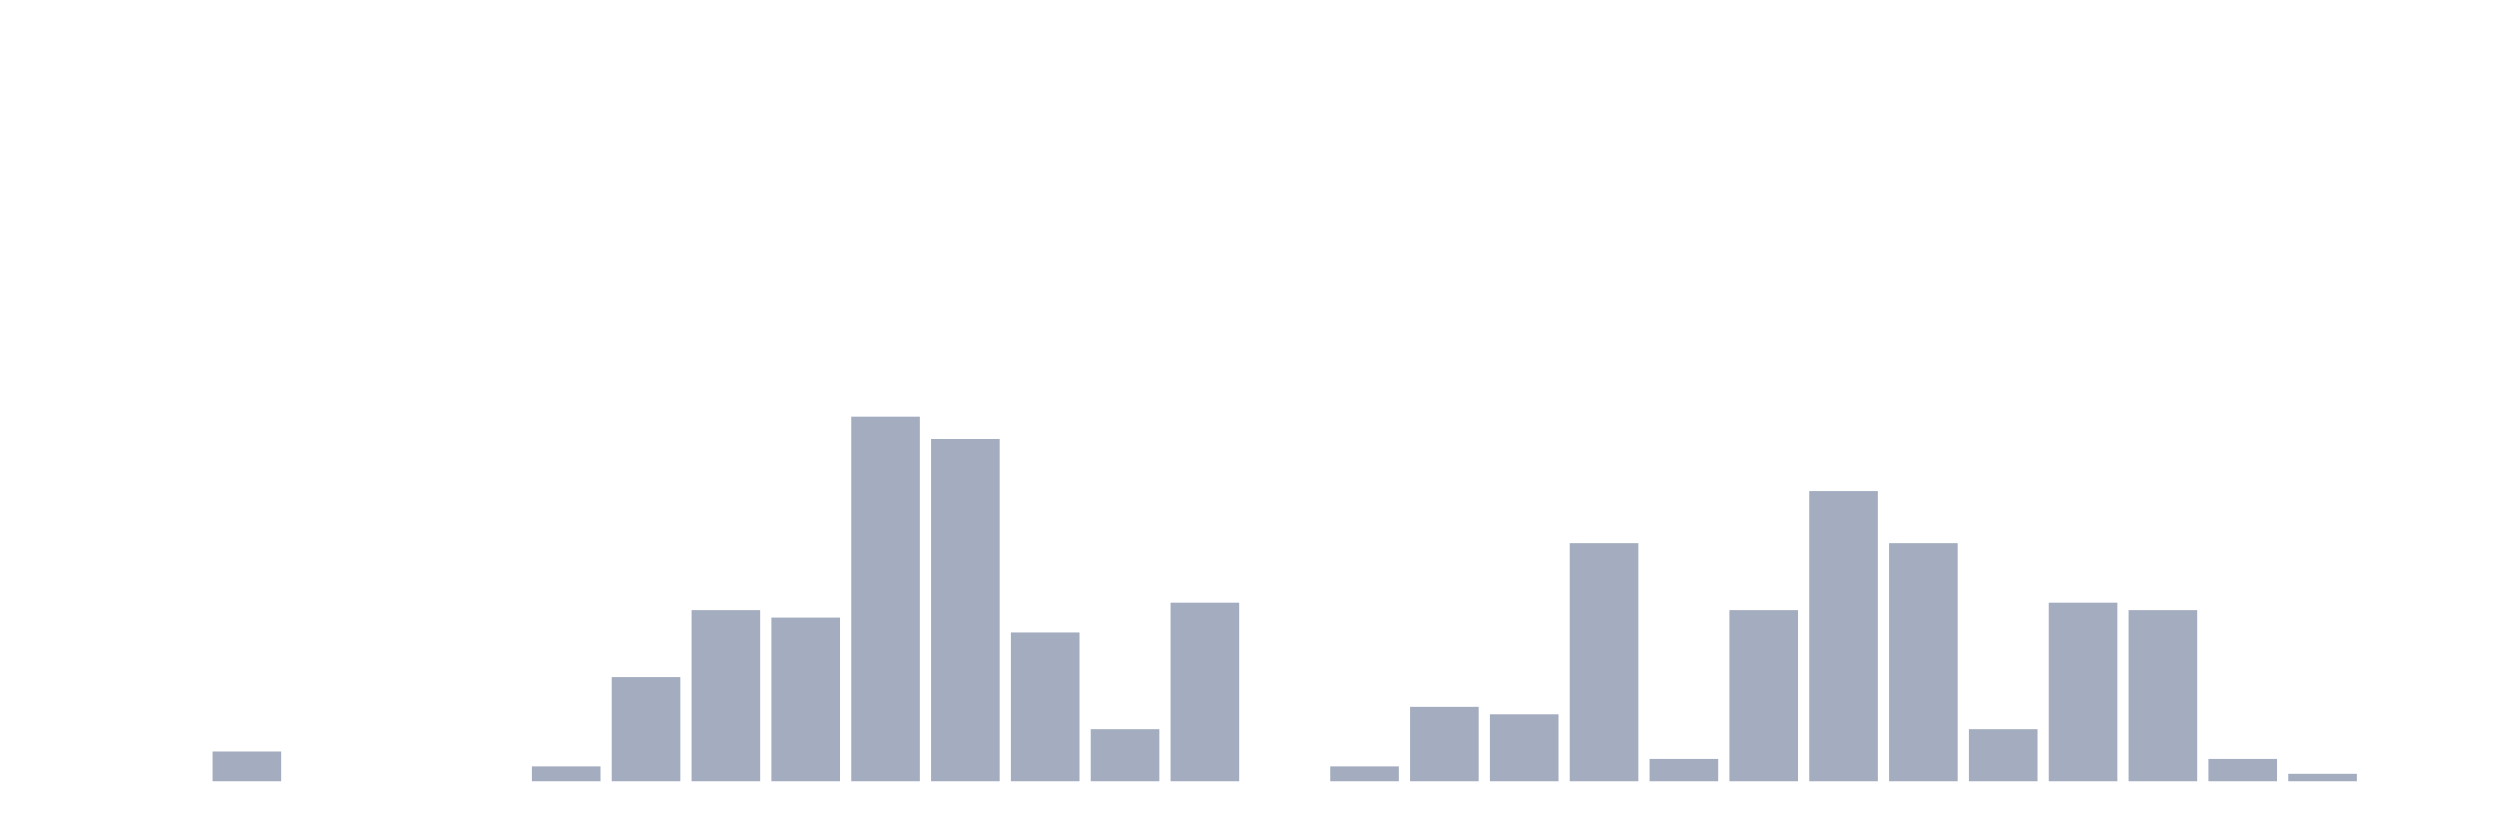
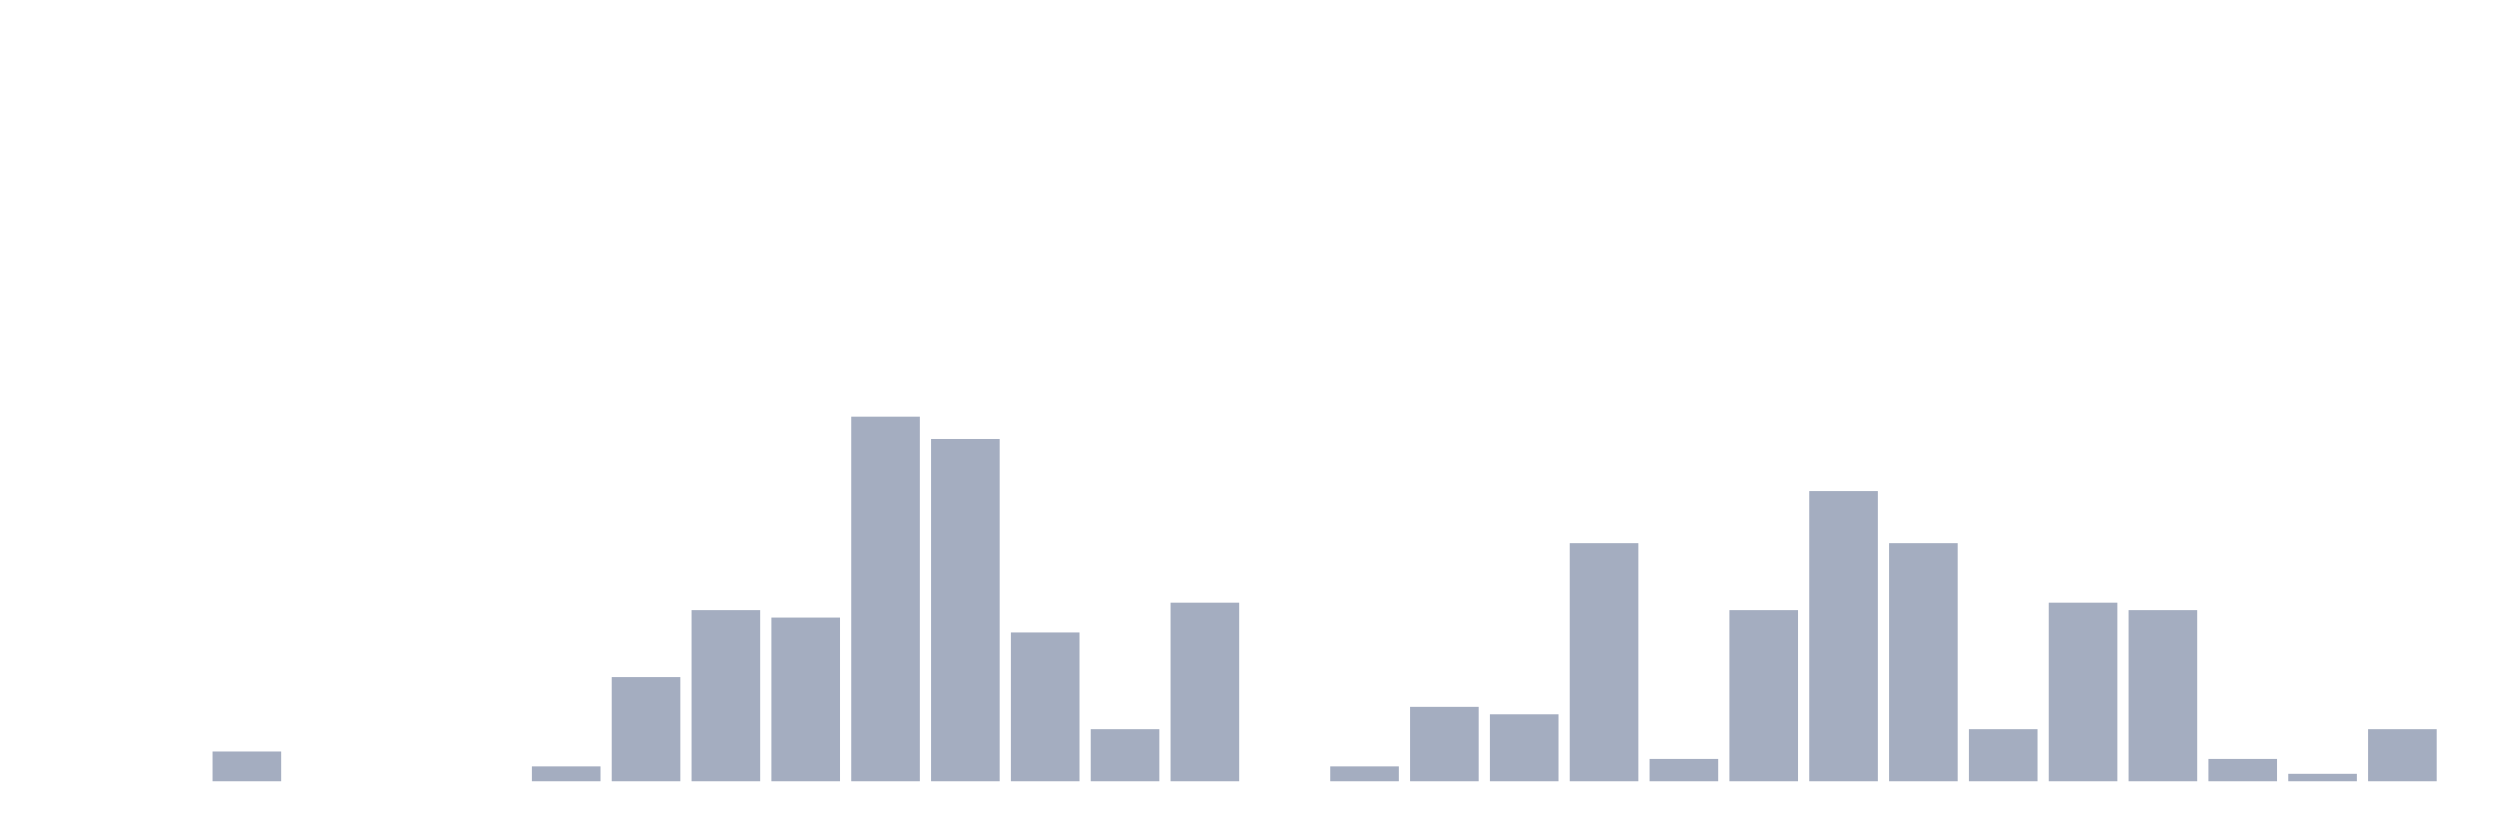
<svg xmlns="http://www.w3.org/2000/svg" viewBox="0 0 480 160">
  <g transform="translate(10,10)">
    <rect class="bar" x="0.153" width="13.175" y="140" height="0" fill="rgb(164,173,192)" />
    <rect class="bar" x="15.482" width="13.175" y="140" height="0" fill="rgb(164,173,192)" />
    <rect class="bar" x="30.81" width="13.175" y="134.286" height="5.714" fill="rgb(164,173,192)" />
    <rect class="bar" x="46.138" width="13.175" y="140" height="0" fill="rgb(164,173,192)" />
    <rect class="bar" x="61.466" width="13.175" y="140" height="0" fill="rgb(164,173,192)" />
    <rect class="bar" x="76.794" width="13.175" y="140" height="0" fill="rgb(164,173,192)" />
    <rect class="bar" x="92.123" width="13.175" y="137.143" height="2.857" fill="rgb(164,173,192)" />
    <rect class="bar" x="107.451" width="13.175" y="120" height="20" fill="rgb(164,173,192)" />
    <rect class="bar" x="122.779" width="13.175" y="107.143" height="32.857" fill="rgb(164,173,192)" />
    <rect class="bar" x="138.107" width="13.175" y="108.571" height="31.429" fill="rgb(164,173,192)" />
    <rect class="bar" x="153.436" width="13.175" y="70" height="70" fill="rgb(164,173,192)" />
    <rect class="bar" x="168.764" width="13.175" y="74.286" height="65.714" fill="rgb(164,173,192)" />
    <rect class="bar" x="184.092" width="13.175" y="111.429" height="28.571" fill="rgb(164,173,192)" />
    <rect class="bar" x="199.42" width="13.175" y="130" height="10" fill="rgb(164,173,192)" />
    <rect class="bar" x="214.748" width="13.175" y="105.714" height="34.286" fill="rgb(164,173,192)" />
    <rect class="bar" x="230.077" width="13.175" y="140" height="0" fill="rgb(164,173,192)" />
    <rect class="bar" x="245.405" width="13.175" y="137.143" height="2.857" fill="rgb(164,173,192)" />
    <rect class="bar" x="260.733" width="13.175" y="125.714" height="14.286" fill="rgb(164,173,192)" />
    <rect class="bar" x="276.061" width="13.175" y="127.143" height="12.857" fill="rgb(164,173,192)" />
    <rect class="bar" x="291.39" width="13.175" y="94.286" height="45.714" fill="rgb(164,173,192)" />
    <rect class="bar" x="306.718" width="13.175" y="135.714" height="4.286" fill="rgb(164,173,192)" />
    <rect class="bar" x="322.046" width="13.175" y="107.143" height="32.857" fill="rgb(164,173,192)" />
    <rect class="bar" x="337.374" width="13.175" y="84.286" height="55.714" fill="rgb(164,173,192)" />
    <rect class="bar" x="352.702" width="13.175" y="94.286" height="45.714" fill="rgb(164,173,192)" />
    <rect class="bar" x="368.031" width="13.175" y="130" height="10" fill="rgb(164,173,192)" />
    <rect class="bar" x="383.359" width="13.175" y="105.714" height="34.286" fill="rgb(164,173,192)" />
    <rect class="bar" x="398.687" width="13.175" y="107.143" height="32.857" fill="rgb(164,173,192)" />
    <rect class="bar" x="414.015" width="13.175" y="135.714" height="4.286" fill="rgb(164,173,192)" />
    <rect class="bar" x="429.344" width="13.175" y="138.571" height="1.429" fill="rgb(164,173,192)" />
-     <rect class="bar" x="444.672" width="13.175" y="140" height="0" fill="rgb(164,173,192)" />
+     <rect class="bar" x="444.672" width="13.175" y="130" height="10" fill="rgb(164,173,192)" />
  </g>
</svg>
